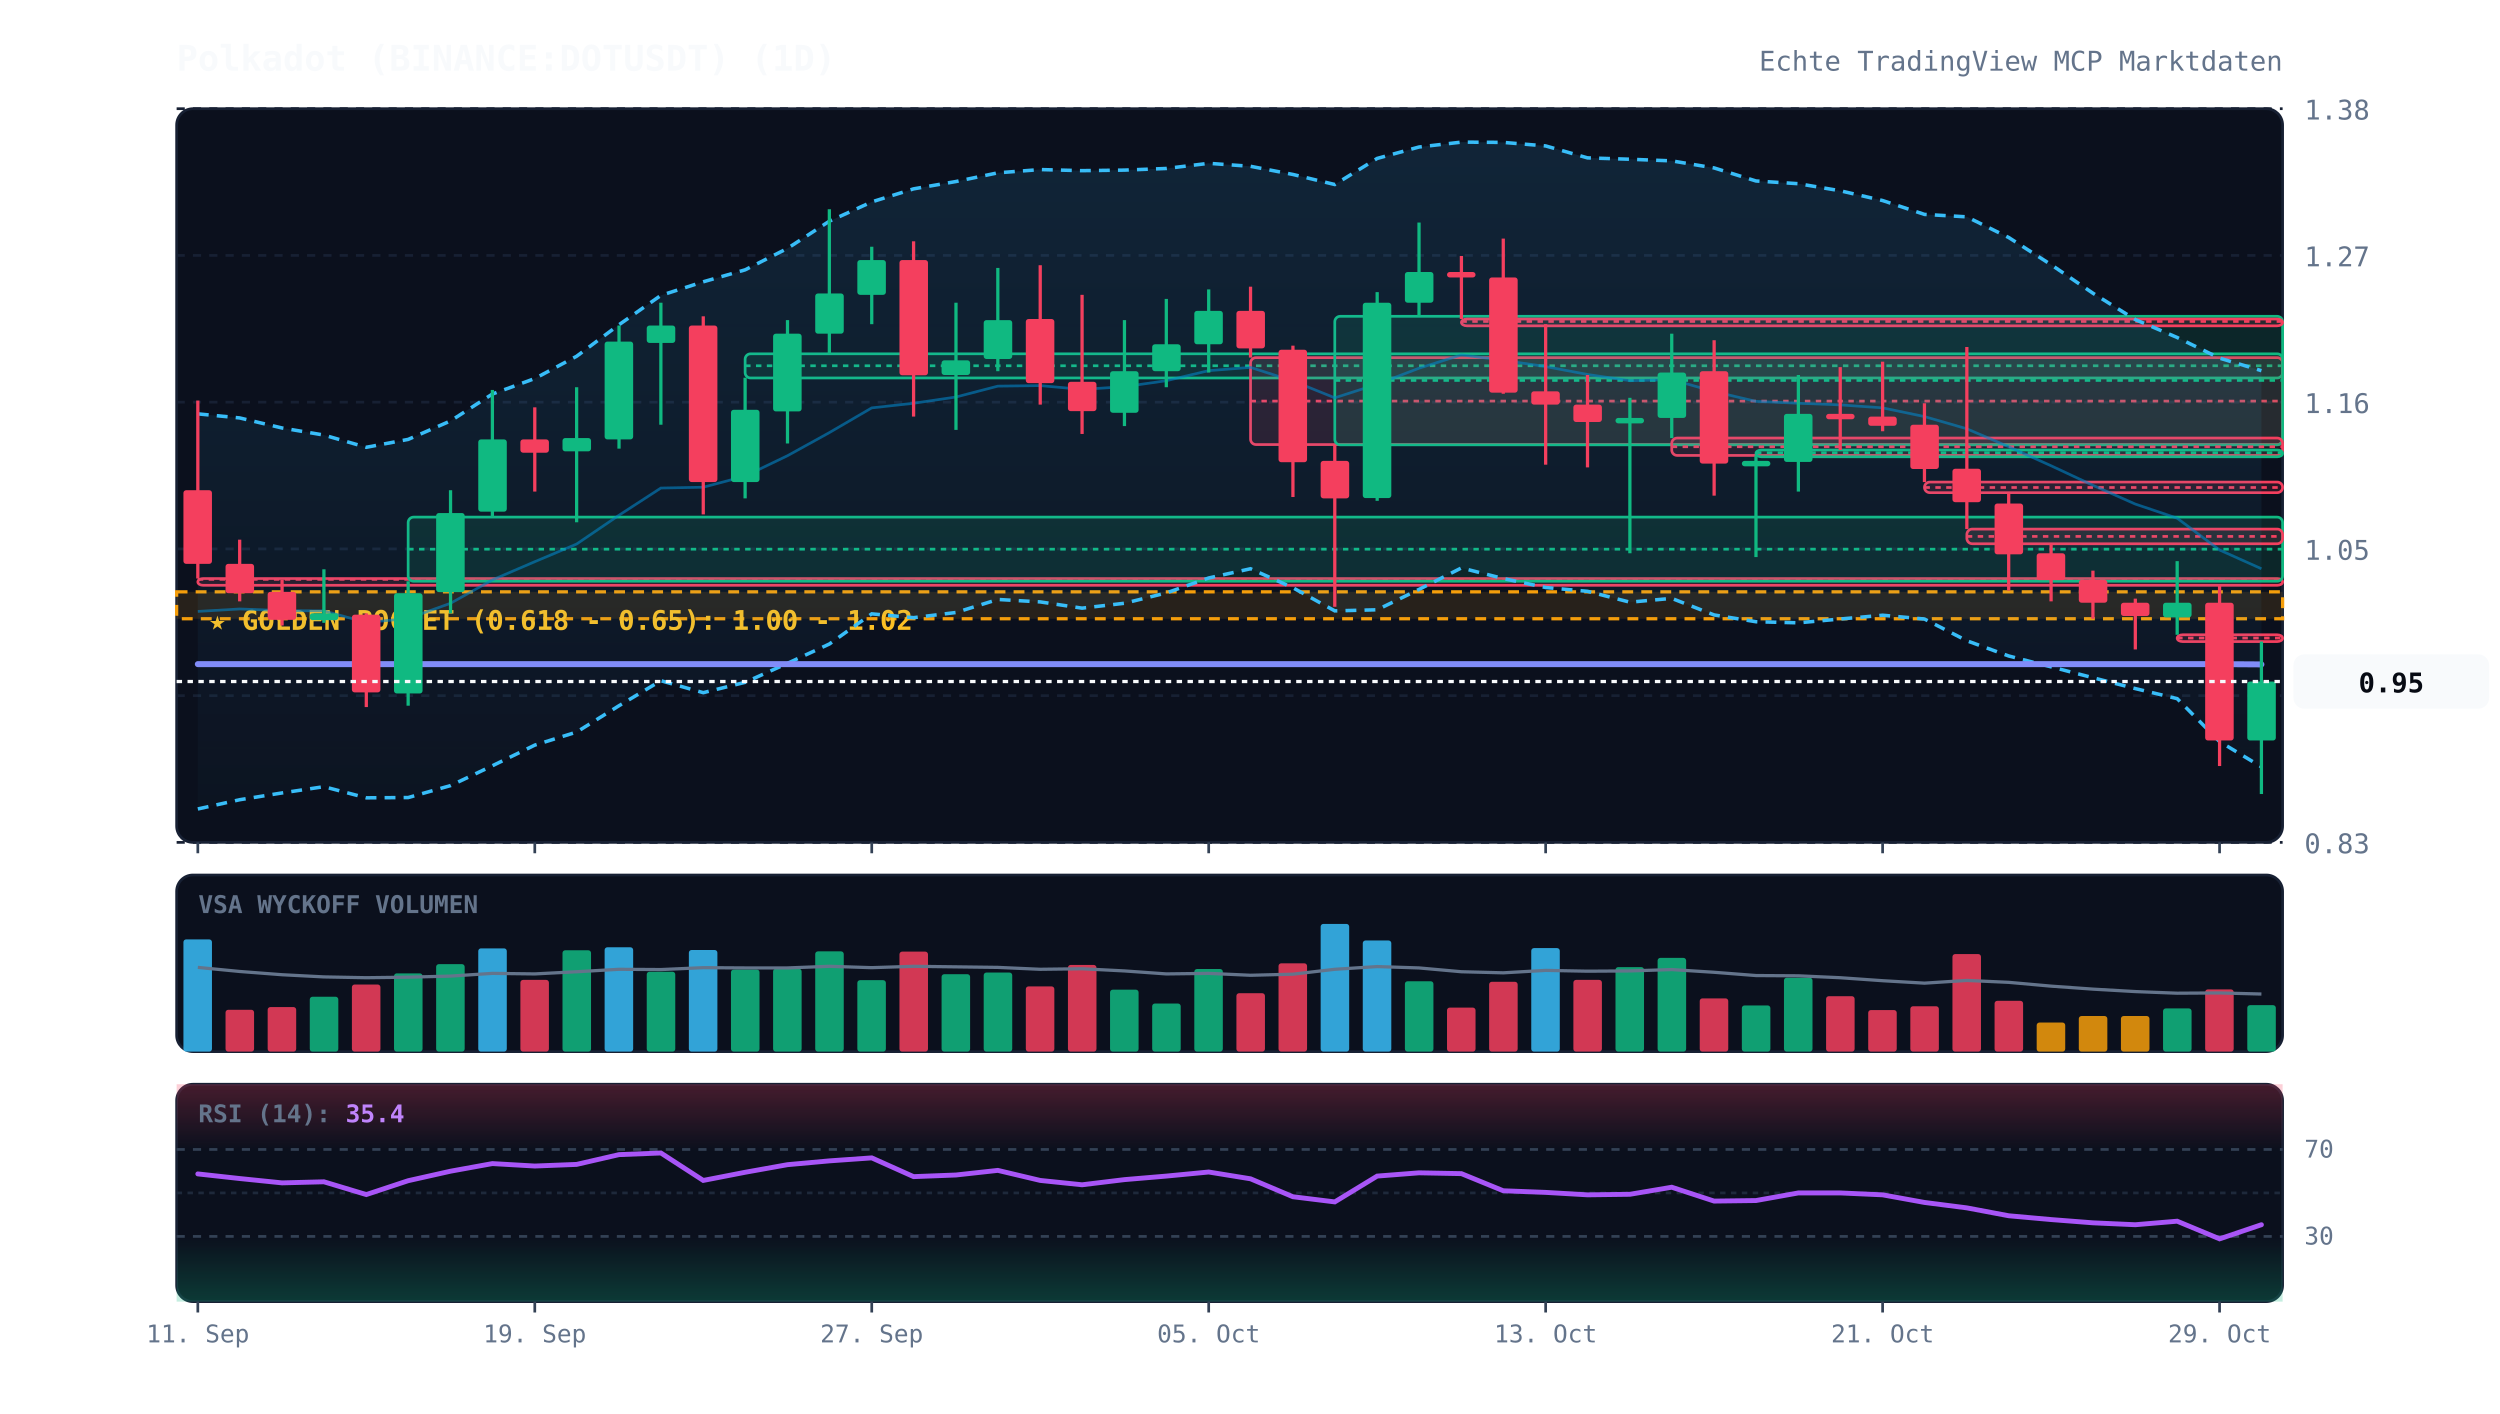
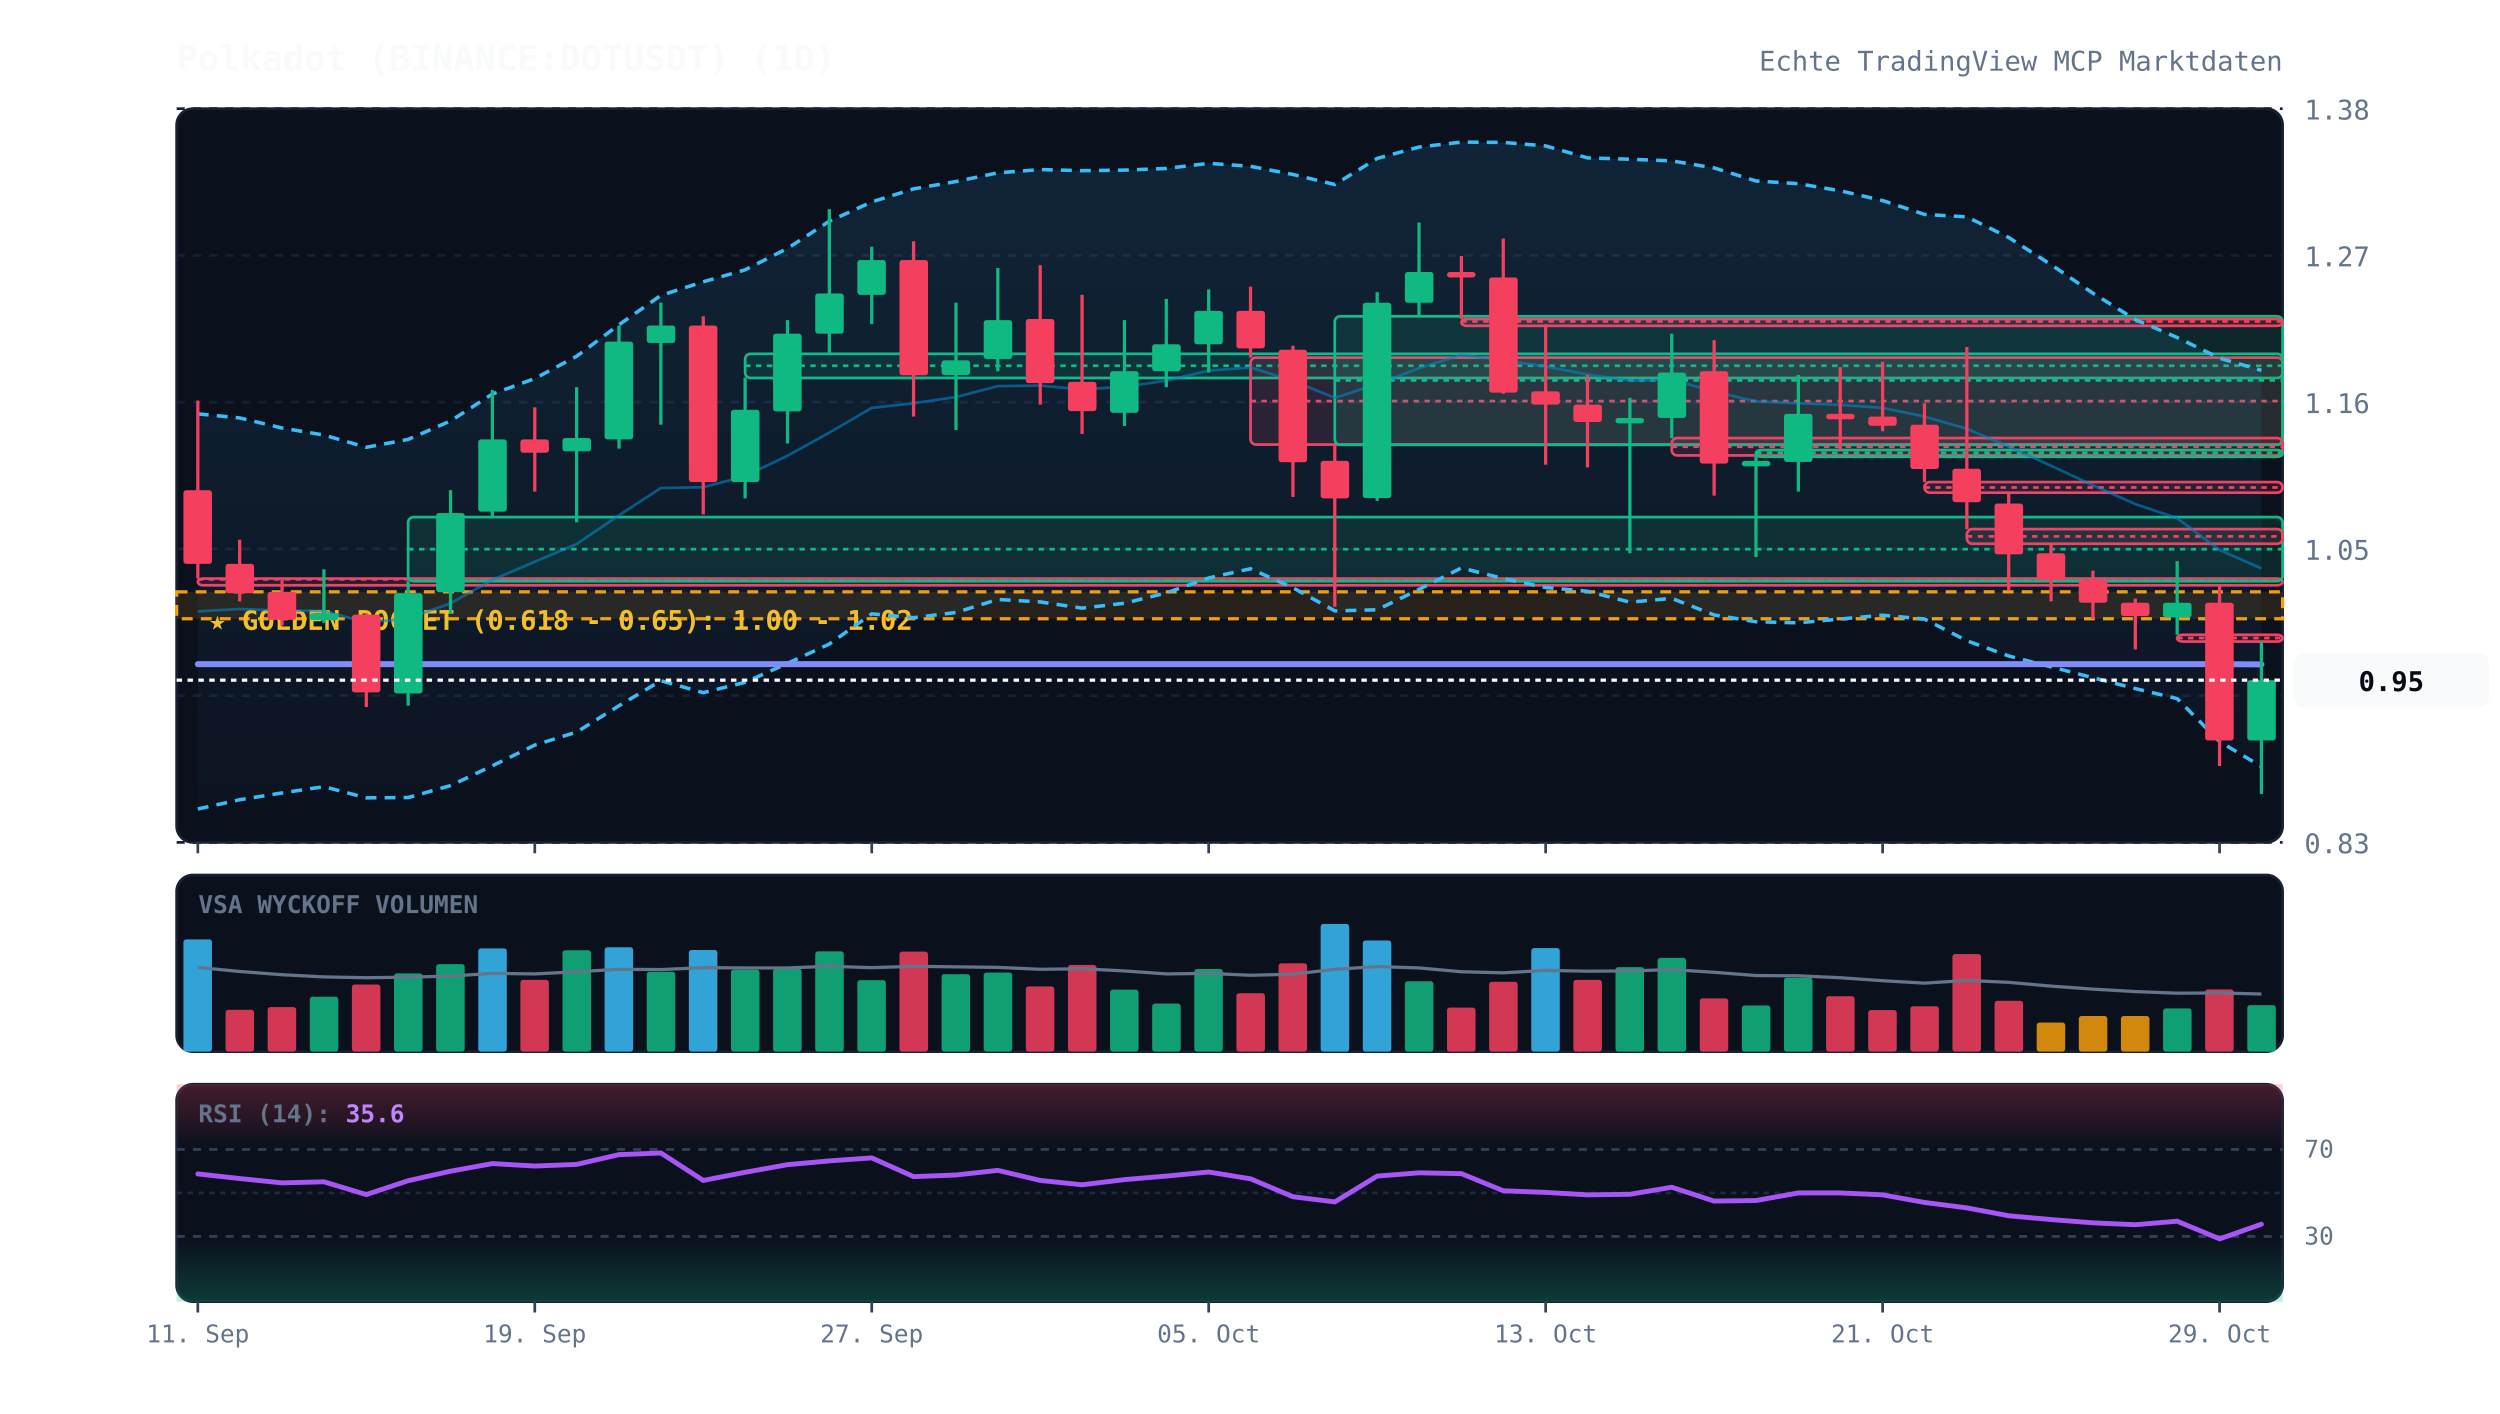
<svg xmlns="http://www.w3.org/2000/svg" viewBox="0 0 920 520" width="100%" height="100%" style="background:#070a13; font-family:'JetBrains Mono', monospace;">
  <defs>
    <linearGradient id="cloud-grad" x1="0%" y1="0%" x2="0%" y2="100%">
      <stop offset="0%" stop-color="#38bdf8" stop-opacity="0.12" />
      <stop offset="100%" stop-color="#38bdf8" stop-opacity="0.02" />
    </linearGradient>
    <linearGradient id="rsi-overbought" x1="0%" y1="0%" x2="0%" y2="100%">
      <stop offset="0%" stop-color="#f43f5e" stop-opacity="0.25" />
      <stop offset="100%" stop-color="#f43f5e" stop-opacity="0.0" />
    </linearGradient>
    <linearGradient id="rsi-oversold" x1="0%" y1="0%" x2="0%" y2="100%">
      <stop offset="0%" stop-color="#10b981" stop-opacity="0.0" />
      <stop offset="100%" stop-color="#10b981" stop-opacity="0.25" />
    </linearGradient>
  </defs>
  <rect x="65" y="40" width="775" height="270" fill="#0b101d" rx="6" stroke="#172033" stroke-width="1" />
  <rect x="65" y="322" width="775" height="65" fill="#0b101d" rx="6" stroke="#172033" stroke-width="1" />
  <rect x="65" y="399" width="775" height="80" fill="#0b101d" rx="6" stroke="#172033" stroke-width="1" />
  <line x1="65" y1="310.0" x2="840" y2="310.0" stroke="#172033" stroke-dasharray="3,3" stroke-width="1" />
  <text x="848" y="314.0" fill="#64748b" font-size="10" text-anchor="start">0.83</text>
  <line x1="65" y1="256.0" x2="840" y2="256.0" stroke="#172033" stroke-dasharray="3,3" stroke-width="1" />
  <text x="848" y="260.0" fill="#64748b" font-size="10" text-anchor="start">0.94</text>
  <line x1="65" y1="202.0" x2="840" y2="202.0" stroke="#172033" stroke-dasharray="3,3" stroke-width="1" />
  <text x="848" y="206.0" fill="#64748b" font-size="10" text-anchor="start">1.05</text>
  <line x1="65" y1="148.0" x2="840" y2="148.0" stroke="#172033" stroke-dasharray="3,3" stroke-width="1" />
  <text x="848" y="152.0" fill="#64748b" font-size="10" text-anchor="start">1.16</text>
  <line x1="65" y1="94.0" x2="840" y2="94.0" stroke="#172033" stroke-dasharray="3,3" stroke-width="1" />
  <text x="848" y="98.0" fill="#64748b" font-size="10" text-anchor="start">1.27</text>
  <line x1="65" y1="40.0" x2="840" y2="40.0" stroke="#172033" stroke-dasharray="3,3" stroke-width="1" />
  <text x="848" y="44.0" fill="#64748b" font-size="10" text-anchor="start">1.38</text>
  <rect x="65" y="217.8" width="775" height="9.9" fill="rgba(245, 158, 11, 0.12)" stroke="#f59e0b" stroke-dasharray="4,3" stroke-width="1.2" />
  <text x="77" y="231.8" fill="#fbbf24" font-size="10" font-weight="bold">★ GOLDEN POCKET (0.618 - 0.65): 1.00 - 1.02</text>
  <rect x="72.8" y="212.9" width="767.2" height="2.5" fill="rgba(244, 63, 94, 0.13)" stroke="#f43f5e" stroke-width="1" rx="2" />
  <line x1="72.8" y1="213.2" x2="840" y2="213.2" stroke="#f43f5e" stroke-dasharray="2,2" stroke-width="1" />
  <rect x="150.2" y="190.3" width="689.8" height="23.6" fill="rgba(16, 185, 129, 0.13)" stroke="#10b981" stroke-width="1" rx="2" />
  <line x1="150.2" y1="202.1" x2="840" y2="202.1" stroke="#10b981" stroke-dasharray="2,2" stroke-width="1" />
  <rect x="274.2" y="130.2" width="565.8" height="8.9" fill="rgba(16, 185, 129, 0.13)" stroke="#10b981" stroke-width="1" rx="2" />
  <line x1="274.2" y1="134.6" x2="840" y2="134.6" stroke="#10b981" stroke-dasharray="2,2" stroke-width="1" />
  <rect x="460.2" y="131.6" width="379.8" height="32.0" fill="rgba(244, 63, 94, 0.13)" stroke="#f43f5e" stroke-width="1" rx="2" />
  <line x1="460.2" y1="147.6" x2="840" y2="147.6" stroke="#f43f5e" stroke-dasharray="2,2" stroke-width="1" />
  <rect x="491.2" y="116.4" width="348.8" height="47.3" fill="rgba(16, 185, 129, 0.13)" stroke="#10b981" stroke-width="1" rx="2" />
  <line x1="491.2" y1="140.0" x2="840" y2="140.0" stroke="#10b981" stroke-dasharray="2,2" stroke-width="1" />
  <rect x="537.8" y="117.4" width="302.2" height="2.5" fill="rgba(244, 63, 94, 0.13)" stroke="#f43f5e" stroke-width="1" rx="2" />
  <line x1="537.8" y1="118.3" x2="840" y2="118.3" stroke="#f43f5e" stroke-dasharray="2,2" stroke-width="1" />
  <rect x="615.2" y="161.2" width="224.8" height="6.4" fill="rgba(244, 63, 94, 0.13)" stroke="#f43f5e" stroke-width="1" rx="2" />
  <line x1="615.2" y1="164.4" x2="840" y2="164.4" stroke="#f43f5e" stroke-dasharray="2,2" stroke-width="1" />
  <rect x="646.2" y="165.6" width="193.8" height="2.5" fill="rgba(16, 185, 129, 0.13)" stroke="#10b981" stroke-width="1" rx="2" />
  <line x1="646.2" y1="166.6" x2="840" y2="166.6" stroke="#10b981" stroke-dasharray="2,2" stroke-width="1" />
  <rect x="708.2" y="177.4" width="131.8" height="3.9" fill="rgba(244, 63, 94, 0.13)" stroke="#f43f5e" stroke-width="1" rx="2" />
  <line x1="708.2" y1="179.4" x2="840" y2="179.4" stroke="#f43f5e" stroke-dasharray="2,2" stroke-width="1" />
  <rect x="723.8" y="194.7" width="116.2" height="5.4" fill="rgba(244, 63, 94, 0.13)" stroke="#f43f5e" stroke-width="1" rx="2" />
  <line x1="723.8" y1="197.4" x2="840" y2="197.4" stroke="#f43f5e" stroke-dasharray="2,2" stroke-width="1" />
  <rect x="801.2" y="233.6" width="38.8" height="2.5" fill="rgba(244, 63, 94, 0.13)" stroke="#f43f5e" stroke-width="1" rx="2" />
  <line x1="801.2" y1="234.8" x2="840" y2="234.8" stroke="#f43f5e" stroke-dasharray="2,2" stroke-width="1" />
-   <polygon points="72.8,152.3 88.2,153.8 103.8,157.5 119.2,160.1 134.8,164.6 150.2,161.7 165.8,154.9 181.2,145.0 196.8,139.3 212.2,131.1 227.8,119.5 243.2,108.7 258.8,103.7 274.2,99.3 289.8,91.4 305.2,81.4 320.8,74.3 336.2,69.5 351.8,66.8 367.2,63.6 382.8,62.4 398.2,62.8 413.8,62.6 429.2,62.0 444.8,60.1 460.2,61.2 475.8,64.2 491.2,67.9 506.8,58.3 522.2,54.1 537.8,52.3 553.2,52.4 568.8,53.7 584.2,58.1 599.8,58.6 615.2,59.2 630.8,61.8 646.2,66.6 661.8,67.6 677.2,70.2 692.8,73.8 708.2,78.9 723.8,79.8 739.2,87.4 754.8,97.4 770.2,107.9 785.8,117.6 801.2,124.2 816.8,131.8 832.2,136.4 832.2,282.2 816.8,272.9 801.2,257.1 785.8,253.4 770.2,249.4 754.8,245.4 739.2,241.4 723.8,235.8 708.2,227.8 692.8,226.4 677.2,227.8 661.8,229.2 646.2,228.8 630.8,226.3 615.2,220.2 599.8,221.6 584.2,217.6 568.8,216.2 553.2,212.9 537.8,209.0 522.2,216.9 506.8,224.4 491.2,224.8 475.8,216.3 460.2,209.3 444.8,212.7 429.2,218.2 413.8,222.0 398.2,223.8 382.8,221.5 367.2,220.6 351.8,225.4 336.2,227.3 320.8,225.9 305.2,237.0 289.8,244.1 274.2,251.1 258.8,254.9 243.2,250.5 227.8,259.7 212.2,269.4 196.8,274.2 181.2,281.8 165.8,289.1 150.2,293.5 134.8,293.6 119.2,289.5 103.8,291.8 88.2,294.3 72.8,297.7" fill="url(#cloud-grad)" />
-   <polyline points="72.8,152.3 88.2,153.8 103.8,157.5 119.2,160.1 134.8,164.6 150.2,161.7 165.8,154.9 181.2,145.0 196.8,139.3 212.2,131.1 227.8,119.5 243.2,108.7 258.8,103.7 274.2,99.3 289.8,91.4 305.2,81.4 320.8,74.3 336.2,69.5 351.8,66.8 367.2,63.6 382.8,62.4 398.2,62.8 413.8,62.6 429.2,62.0 444.8,60.1 460.2,61.2 475.8,64.2 491.2,67.9 506.8,58.3 522.2,54.1 537.8,52.3 553.2,52.4 568.8,53.7 584.2,58.1 599.8,58.6 615.2,59.2 630.8,61.8 646.2,66.6 661.8,67.6 677.2,70.2 692.8,73.8 708.2,78.9 723.8,79.8 739.2,87.4 754.8,97.4 770.2,107.9 785.8,117.6 801.2,124.2 816.8,131.8 832.2,136.4" fill="none" stroke="#38bdf8" stroke-width="1.3" stroke-dasharray="4,3" />
-   <polyline points="72.8,297.7 88.2,294.3 103.8,291.8 119.2,289.5 134.8,293.6 150.2,293.5 165.8,289.1 181.2,281.8 196.8,274.2 212.2,269.4 227.8,259.7 243.2,250.5 258.8,254.9 274.2,251.1 289.8,244.1 305.2,237.0 320.8,225.9 336.2,227.3 351.8,225.4 367.2,220.6 382.8,221.5 398.2,223.8 413.8,222.0 429.2,218.2 444.8,212.7 460.2,209.3 475.8,216.3 491.2,224.8 506.8,224.4 522.2,216.9 537.8,209.0 553.2,212.9 568.8,216.2 584.2,217.6 599.8,221.6 615.2,220.2 630.8,226.3 646.2,228.8 661.8,229.2 677.2,227.8 692.8,226.4 708.2,227.8 723.8,235.8 739.2,241.4 754.8,245.4 770.2,249.4 785.8,253.4 801.2,257.1 816.8,272.9 832.2,282.2" fill="none" stroke="#38bdf8" stroke-width="1.3" stroke-dasharray="4,3" />
-   <polyline points="72.8,225.0 88.2,224.1 103.8,224.7 119.2,224.8 134.8,229.1 150.2,227.6 165.8,222.0 181.2,213.4 196.8,206.7 212.2,200.2 227.8,189.6 243.2,179.6 258.8,179.3 274.2,175.2 289.8,167.7 305.2,159.2 320.8,150.1 336.2,148.4 351.8,146.1 367.2,142.1 382.8,141.9 398.2,143.3 413.8,142.3 429.2,140.1 444.8,136.4 460.2,135.2 475.8,140.2 491.2,146.4 506.8,141.4 522.2,135.5 537.8,130.6 553.2,132.6 568.8,134.9 584.2,137.8 599.8,140.1 615.2,139.7 630.8,144.1 646.2,147.7 661.8,148.4 677.2,149.0 692.8,150.1 708.2,153.3 723.8,157.8 739.2,164.4 754.8,171.4 770.2,178.6 785.8,185.5 801.2,190.7 816.8,202.4 832.2,209.3" fill="none" stroke="#0284c7" stroke-width="1.0" stroke-opacity="0.6" />
+   <polygon points="72.8,152.3 88.2,153.8 103.8,157.5 119.2,160.1 134.8,164.6 150.2,161.7 165.8,154.9 181.2,145.0 196.8,139.3 212.2,131.1 227.8,119.5 243.2,108.7 258.8,103.7 274.2,99.3 289.8,91.4 305.2,81.4 320.8,74.3 336.2,69.5 351.8,66.8 367.2,63.6 382.8,62.4 398.2,62.8 413.8,62.6 429.2,62.0 444.8,60.1 460.2,61.2 475.8,64.2 491.2,67.9 506.8,58.3 522.2,54.1 537.8,52.3 553.2,52.4 568.8,53.7 584.2,58.1 599.8,58.6 615.2,59.2 630.8,61.8 646.2,66.6 661.8,67.6 677.2,70.2 692.8,73.8 708.2,78.9 723.8,79.8 739.2,87.4 754.8,97.4 770.2,107.9 785.8,117.6 801.2,124.2 816.8,131.8 832.2,136.3 832.2,282.1 816.8,272.9 801.2,257.1 785.8,253.4 770.2,249.4 754.8,245.4 739.2,241.4 723.8,235.8 708.2,227.8 692.8,226.4 677.2,227.8 661.8,229.2 646.2,228.8 630.8,226.3 615.2,220.2 599.8,221.6 584.2,217.6 568.8,216.2 553.2,212.9 537.8,209.0 522.2,216.9 506.8,224.4 491.2,224.8 475.8,216.3 460.2,209.3 444.8,212.7 429.2,218.2 413.8,222.0 398.2,223.8 382.8,221.5 367.2,220.6 351.8,225.4 336.2,227.3 320.8,225.9 305.2,237.0 289.8,244.1 274.2,251.1 258.8,254.9 243.2,250.5 227.8,259.7 212.2,269.4 196.8,274.2 181.2,281.8 165.8,289.1 150.2,293.5 134.8,293.6 119.2,289.5 103.8,291.8 88.2,294.3 72.8,297.7" fill="url(#cloud-grad)" />
+   <polyline points="72.8,152.3 88.2,153.8 103.8,157.5 119.2,160.1 134.8,164.6 150.2,161.7 165.8,154.9 181.2,145.0 196.8,139.3 212.2,131.1 227.8,119.5 243.2,108.7 258.8,103.7 274.2,99.3 289.8,91.4 305.2,81.4 320.8,74.3 336.2,69.5 351.8,66.8 367.2,63.6 382.8,62.4 398.2,62.8 413.8,62.6 429.2,62.0 444.8,60.1 460.2,61.2 475.8,64.2 491.2,67.9 506.8,58.3 522.2,54.1 537.8,52.3 553.2,52.4 568.8,53.7 584.2,58.1 599.8,58.6 615.2,59.2 630.8,61.8 646.2,66.6 661.8,67.6 677.2,70.2 692.8,73.8 708.2,78.9 723.8,79.8 739.2,87.4 754.8,97.4 770.2,107.9 785.8,117.6 801.2,124.2 816.8,131.8 832.2,136.3" fill="none" stroke="#38bdf8" stroke-width="1.3" stroke-dasharray="4,3" />
+   <polyline points="72.8,297.7 88.2,294.3 103.8,291.8 119.2,289.5 134.8,293.6 150.2,293.5 165.8,289.1 181.2,281.8 196.8,274.2 212.2,269.4 227.8,259.7 243.2,250.5 258.8,254.9 274.2,251.1 289.8,244.1 305.2,237.0 320.8,225.9 336.2,227.3 351.8,225.4 367.2,220.6 382.8,221.5 398.2,223.8 413.8,222.0 429.2,218.2 444.8,212.7 460.2,209.3 475.8,216.3 491.2,224.8 506.8,224.4 522.2,216.9 537.8,209.0 553.2,212.9 568.8,216.2 584.2,217.6 599.8,221.6 615.2,220.2 630.8,226.3 646.2,228.8 661.8,229.2 677.2,227.8 692.8,226.4 708.2,227.8 723.8,235.8 739.2,241.4 754.8,245.4 770.2,249.4 785.8,253.4 801.2,257.1 816.8,272.9 832.2,282.1" fill="none" stroke="#38bdf8" stroke-width="1.3" stroke-dasharray="4,3" />
+   <polyline points="72.8,225.0 88.2,224.1 103.8,224.7 119.2,224.8 134.8,229.1 150.2,227.6 165.8,222.0 181.2,213.4 196.8,206.7 212.2,200.2 227.8,189.6 243.2,179.6 258.8,179.3 274.2,175.2 289.8,167.7 305.2,159.2 320.8,150.1 336.2,148.4 351.8,146.1 367.2,142.1 382.8,141.9 398.2,143.3 413.8,142.3 429.2,140.1 444.8,136.4 460.2,135.2 475.8,140.2 491.2,146.4 506.8,141.4 522.2,135.5 537.8,130.6 553.2,132.6 568.8,134.9 584.2,137.8 599.8,140.1 615.2,139.7 630.8,144.1 646.2,147.7 661.8,148.4 677.2,149.0 692.8,150.1 708.2,153.3 723.8,157.8 739.2,164.4 754.8,171.4 770.2,178.6 785.8,185.5 801.2,190.7 816.8,202.4 832.2,209.2" fill="none" stroke="#0284c7" stroke-width="1.0" stroke-opacity="0.6" />
  <polyline points="72.8,244.4 88.2,244.4 103.8,244.4 119.2,244.4 134.8,244.4 150.2,244.4 165.8,244.4 181.2,244.4 196.8,244.4 212.2,244.4 227.8,244.4 243.2,244.4 258.8,244.4 274.2,244.4 289.8,244.4 305.2,244.4 320.8,244.4 336.2,244.4 351.8,244.4 367.2,244.4 382.8,244.4 398.2,244.4 413.8,244.4 429.2,244.4 444.8,244.4 460.2,244.4 475.8,244.4 491.2,244.4 506.8,244.4 522.2,244.4 537.8,244.4 553.2,244.4 568.8,244.4 584.2,244.4 599.8,244.4 615.2,244.4 630.8,244.4 646.2,244.4 661.8,244.4 677.2,244.4 692.8,244.4 708.2,244.4 723.8,244.4 739.2,244.4 754.8,244.4 770.2,244.4 785.8,244.4 801.2,244.4 816.8,244.4 832.2,244.5" fill="none" stroke="#818cf8" stroke-width="2.2" stroke-linecap="round" />
  <line x1="72.8" y1="147.4" x2="72.8" y2="212.9" stroke="#f43f5e" stroke-width="1.2" />
  <rect x="67.5" y="180.4" width="10.5" height="27.1" fill="#f43f5e" rx="1" />
  <line x1="88.2" y1="198.6" x2="88.2" y2="221.3" stroke="#f43f5e" stroke-width="1.2" />
  <rect x="83.0" y="207.5" width="10.5" height="10.8" fill="#f43f5e" rx="1" />
  <line x1="103.8" y1="213.4" x2="103.8" y2="230.2" stroke="#f43f5e" stroke-width="1.2" />
  <rect x="98.5" y="217.8" width="10.5" height="10.3" fill="#f43f5e" rx="1" />
  <line x1="119.2" y1="209.5" x2="119.2" y2="229.2" stroke="#10b981" stroke-width="1.2" />
  <rect x="114.0" y="225.7" width="10.5" height="2.5" fill="#10b981" rx="1" />
  <line x1="134.8" y1="225.7" x2="134.8" y2="260.2" stroke="#f43f5e" stroke-width="1.2" />
  <rect x="129.5" y="226.2" width="10.5" height="28.6" fill="#f43f5e" rx="1" />
  <line x1="150.2" y1="213.9" x2="150.2" y2="259.7" stroke="#10b981" stroke-width="1.2" />
  <rect x="145.0" y="218.3" width="10.5" height="36.9" fill="#10b981" rx="1" />
  <line x1="165.8" y1="180.4" x2="165.8" y2="225.7" stroke="#10b981" stroke-width="1.2" />
  <rect x="160.5" y="188.8" width="10.5" height="29.1" fill="#10b981" rx="1" />
  <line x1="181.2" y1="143.5" x2="181.2" y2="190.3" stroke="#10b981" stroke-width="1.2" />
  <rect x="176.0" y="161.7" width="10.5" height="26.6" fill="#10b981" rx="1" />
  <line x1="196.8" y1="149.9" x2="196.8" y2="180.9" stroke="#f43f5e" stroke-width="1.2" />
  <rect x="191.5" y="161.7" width="10.5" height="4.9" fill="#f43f5e" rx="1" />
  <line x1="212.2" y1="142.5" x2="212.2" y2="192.2" stroke="#10b981" stroke-width="1.2" />
  <rect x="207.0" y="161.2" width="10.5" height="4.9" fill="#10b981" rx="1" />
  <line x1="227.8" y1="119.8" x2="227.8" y2="165.1" stroke="#10b981" stroke-width="1.2" />
  <rect x="222.5" y="125.7" width="10.5" height="36.0" fill="#10b981" rx="1" />
  <line x1="243.2" y1="111.4" x2="243.2" y2="156.3" stroke="#10b981" stroke-width="1.2" />
  <rect x="238.0" y="119.8" width="10.5" height="6.4" fill="#10b981" rx="1" />
  <line x1="258.8" y1="116.4" x2="258.8" y2="189.3" stroke="#f43f5e" stroke-width="1.2" />
  <rect x="253.5" y="119.8" width="10.5" height="57.6" fill="#f43f5e" rx="1" />
  <line x1="274.2" y1="139.0" x2="274.2" y2="183.4" stroke="#10b981" stroke-width="1.2" />
  <rect x="269.0" y="150.8" width="10.5" height="26.6" fill="#10b981" rx="1" />
  <line x1="289.8" y1="117.8" x2="289.8" y2="163.2" stroke="#10b981" stroke-width="1.2" />
  <rect x="284.5" y="122.8" width="10.5" height="28.6" fill="#10b981" rx="1" />
  <line x1="305.2" y1="77.0" x2="305.2" y2="130.2" stroke="#10b981" stroke-width="1.2" />
  <rect x="300.0" y="108.0" width="10.5" height="14.8" fill="#10b981" rx="1" />
  <line x1="320.8" y1="90.8" x2="320.8" y2="119.3" stroke="#10b981" stroke-width="1.2" />
  <rect x="315.5" y="95.7" width="10.5" height="12.8" fill="#10b981" rx="1" />
  <line x1="336.2" y1="88.8" x2="336.2" y2="153.3" stroke="#f43f5e" stroke-width="1.2" />
  <rect x="331.0" y="95.7" width="10.5" height="42.4" fill="#f43f5e" rx="1" />
  <line x1="351.8" y1="111.4" x2="351.8" y2="158.2" stroke="#10b981" stroke-width="1.2" />
  <rect x="346.5" y="132.6" width="10.5" height="5.4" fill="#10b981" rx="1" />
  <line x1="367.2" y1="98.6" x2="367.2" y2="136.6" stroke="#10b981" stroke-width="1.2" />
  <rect x="362.0" y="117.8" width="10.5" height="14.3" fill="#10b981" rx="1" />
  <line x1="382.8" y1="97.6" x2="382.8" y2="148.9" stroke="#f43f5e" stroke-width="1.2" />
  <rect x="377.5" y="117.4" width="10.5" height="23.6" fill="#f43f5e" rx="1" />
  <line x1="398.2" y1="108.5" x2="398.2" y2="159.7" stroke="#f43f5e" stroke-width="1.2" />
  <rect x="393.0" y="140.5" width="10.5" height="10.8" fill="#f43f5e" rx="1" />
  <line x1="413.8" y1="117.8" x2="413.8" y2="156.8" stroke="#10b981" stroke-width="1.2" />
  <rect x="408.5" y="136.6" width="10.5" height="15.3" fill="#10b981" rx="1" />
  <line x1="429.2" y1="110.0" x2="429.2" y2="142.5" stroke="#10b981" stroke-width="1.2" />
  <rect x="424.0" y="126.7" width="10.5" height="9.9" fill="#10b981" rx="1" />
  <line x1="444.8" y1="106.5" x2="444.8" y2="137.1" stroke="#10b981" stroke-width="1.2" />
  <rect x="439.5" y="114.4" width="10.5" height="12.3" fill="#10b981" rx="1" />
  <line x1="460.2" y1="105.5" x2="460.2" y2="131.6" stroke="#f43f5e" stroke-width="1.2" />
  <rect x="455.0" y="114.4" width="10.5" height="13.8" fill="#f43f5e" rx="1" />
  <line x1="475.8" y1="127.2" x2="475.8" y2="182.9" stroke="#f43f5e" stroke-width="1.2" />
  <rect x="470.5" y="128.7" width="10.5" height="41.4" fill="#f43f5e" rx="1" />
  <line x1="491.2" y1="163.7" x2="491.2" y2="223.3" stroke="#f43f5e" stroke-width="1.2" />
  <rect x="486.0" y="169.6" width="10.5" height="13.8" fill="#f43f5e" rx="1" />
  <line x1="506.8" y1="107.5" x2="506.8" y2="184.3" stroke="#10b981" stroke-width="1.2" />
  <rect x="501.5" y="111.4" width="10.5" height="71.9" fill="#10b981" rx="1" />
  <line x1="522.2" y1="81.9" x2="522.2" y2="116.4" stroke="#10b981" stroke-width="1.2" />
  <rect x="517.0" y="100.1" width="10.5" height="11.3" fill="#10b981" rx="1" />
  <line x1="537.8" y1="94.2" x2="537.8" y2="117.4" stroke="#f43f5e" stroke-width="1.2" />
  <rect x="532.5" y="100.1" width="10.5" height="2.0" fill="#f43f5e" rx="1" />
  <line x1="553.2" y1="87.8" x2="553.2" y2="144.9" stroke="#f43f5e" stroke-width="1.2" />
  <rect x="548.0" y="102.1" width="10.5" height="42.4" fill="#f43f5e" rx="1" />
  <line x1="568.8" y1="119.3" x2="568.8" y2="171.0" stroke="#f43f5e" stroke-width="1.2" />
  <rect x="563.5" y="144.0" width="10.5" height="4.9" fill="#f43f5e" rx="1" />
  <line x1="584.2" y1="138.0" x2="584.2" y2="172.0" stroke="#f43f5e" stroke-width="1.2" />
  <rect x="579.0" y="148.9" width="10.5" height="6.4" fill="#f43f5e" rx="1" />
  <line x1="599.8" y1="146.4" x2="599.8" y2="203.6" stroke="#10b981" stroke-width="1.2" />
  <rect x="594.5" y="153.8" width="10.5" height="2.0" fill="#10b981" rx="1" />
  <line x1="615.2" y1="122.8" x2="615.2" y2="161.2" stroke="#10b981" stroke-width="1.2" />
  <rect x="610.0" y="137.1" width="10.5" height="16.7" fill="#10b981" rx="1" />
  <line x1="630.8" y1="125.2" x2="630.8" y2="182.4" stroke="#f43f5e" stroke-width="1.2" />
  <rect x="625.5" y="136.6" width="10.5" height="34.0" fill="#f43f5e" rx="1" />
  <line x1="646.2" y1="167.6" x2="646.2" y2="205.0" stroke="#10b981" stroke-width="1.2" />
  <rect x="641.0" y="169.6" width="10.5" height="2.0" fill="#10b981" rx="1" />
  <line x1="661.8" y1="138.0" x2="661.8" y2="180.9" stroke="#10b981" stroke-width="1.2" />
  <rect x="656.5" y="152.3" width="10.5" height="17.7" fill="#10b981" rx="1" />
  <line x1="677.2" y1="135.1" x2="677.2" y2="165.6" stroke="#f43f5e" stroke-width="1.2" />
  <rect x="672.0" y="152.3" width="10.5" height="2.0" fill="#f43f5e" rx="1" />
  <line x1="692.8" y1="133.1" x2="692.8" y2="158.7" stroke="#f43f5e" stroke-width="1.2" />
  <rect x="687.5" y="153.3" width="10.5" height="3.4" fill="#f43f5e" rx="1" />
  <line x1="708.2" y1="148.4" x2="708.2" y2="177.4" stroke="#f43f5e" stroke-width="1.2" />
  <rect x="703.0" y="156.3" width="10.5" height="16.3" fill="#f43f5e" rx="1" />
  <line x1="723.8" y1="127.7" x2="723.8" y2="194.7" stroke="#f43f5e" stroke-width="1.2" />
  <rect x="718.5" y="172.5" width="10.5" height="12.3" fill="#f43f5e" rx="1" />
  <line x1="739.2" y1="181.4" x2="739.2" y2="217.3" stroke="#f43f5e" stroke-width="1.2" />
  <rect x="734.0" y="185.3" width="10.5" height="18.7" fill="#f43f5e" rx="1" />
  <line x1="754.8" y1="200.1" x2="754.8" y2="221.3" stroke="#f43f5e" stroke-width="1.2" />
  <rect x="749.5" y="203.6" width="10.5" height="9.9" fill="#f43f5e" rx="1" />
  <line x1="770.2" y1="210.0" x2="770.2" y2="227.7" stroke="#f43f5e" stroke-width="1.2" />
  <rect x="765.0" y="213.4" width="10.5" height="8.4" fill="#f43f5e" rx="1" />
  <line x1="785.8" y1="220.3" x2="785.8" y2="239.0" stroke="#f43f5e" stroke-width="1.2" />
  <rect x="780.5" y="221.8" width="10.5" height="4.9" fill="#f43f5e" rx="1" />
  <line x1="801.2" y1="206.5" x2="801.2" y2="233.6" stroke="#10b981" stroke-width="1.2" />
  <rect x="796.0" y="221.8" width="10.5" height="5.4" fill="#10b981" rx="1" />
  <line x1="816.8" y1="215.4" x2="816.8" y2="281.9" stroke="#f43f5e" stroke-width="1.2" />
  <rect x="811.5" y="221.8" width="10.5" height="50.7" fill="#f43f5e" rx="1" />
  <line x1="832.2" y1="236.1" x2="832.2" y2="292.2" stroke="#10b981" stroke-width="1.2" />
-   <rect x="827.0" y="250.8" width="10.5" height="21.7" fill="#10b981" rx="1" />
-   <line x1="65" y1="250.8" x2="840" y2="250.8" stroke="#f8fafc" stroke-width="1.2" stroke-dasharray="2,2" />
-   <rect x="844" y="240.8" width="72" height="20" fill="#f8fafc" rx="4" />
-   <text x="880" y="254.8" fill="#070a13" font-size="10" font-weight="bold" text-anchor="middle">0.95</text>
+   <rect x="827.0" y="250.3" width="10.5" height="22.2" fill="#10b981" rx="1" />
+   <line x1="65" y1="250.3" x2="840" y2="250.3" stroke="#f8fafc" stroke-width="1.2" stroke-dasharray="2,2" />
+   <rect x="844" y="240.3" width="72" height="20" fill="#f8fafc" rx="4" />
+   <text x="880" y="254.3" fill="#070a13" font-size="10" font-weight="bold" text-anchor="middle">0.95</text>
  <text x="73" y="336" fill="#64748b" font-size="9" font-weight="bold">VSA WYCKOFF VOLUMEN</text>
  <rect x="67.5" y="345.7" width="10.5" height="41.3" fill="#38bdf8" opacity="0.85" rx="1" />
  <rect x="83.0" y="371.6" width="10.5" height="15.4" fill="#f43f5e" opacity="0.85" rx="1" />
  <rect x="98.5" y="370.6" width="10.5" height="16.4" fill="#f43f5e" opacity="0.85" rx="1" />
  <rect x="114.0" y="366.8" width="10.5" height="20.2" fill="#10b981" opacity="0.85" rx="1" />
  <rect x="129.5" y="362.3" width="10.5" height="24.7" fill="#f43f5e" opacity="0.85" rx="1" />
  <rect x="145.0" y="358.2" width="10.5" height="28.8" fill="#10b981" opacity="0.85" rx="1" />
  <rect x="160.5" y="354.8" width="10.5" height="32.2" fill="#10b981" opacity="0.85" rx="1" />
  <rect x="176.0" y="349.0" width="10.5" height="38.0" fill="#38bdf8" opacity="0.85" rx="1" />
  <rect x="191.5" y="360.6" width="10.5" height="26.4" fill="#f43f5e" opacity="0.85" rx="1" />
  <rect x="207.0" y="349.7" width="10.5" height="37.3" fill="#10b981" opacity="0.85" rx="1" />
  <rect x="222.5" y="348.6" width="10.5" height="38.4" fill="#38bdf8" opacity="0.85" rx="1" />
  <rect x="238.0" y="357.6" width="10.5" height="29.4" fill="#10b981" opacity="0.85" rx="1" />
  <rect x="253.5" y="349.6" width="10.5" height="37.4" fill="#38bdf8" opacity="0.85" rx="1" />
  <rect x="269.0" y="356.8" width="10.5" height="30.2" fill="#10b981" opacity="0.85" rx="1" />
  <rect x="284.5" y="356.5" width="10.5" height="30.5" fill="#10b981" opacity="0.85" rx="1" />
  <rect x="300.0" y="350.1" width="10.5" height="36.9" fill="#10b981" opacity="0.85" rx="1" />
  <rect x="315.5" y="360.7" width="10.5" height="26.3" fill="#10b981" opacity="0.85" rx="1" />
  <rect x="331.0" y="350.2" width="10.5" height="36.8" fill="#f43f5e" opacity="0.85" rx="1" />
  <rect x="346.5" y="358.5" width="10.5" height="28.5" fill="#10b981" opacity="0.85" rx="1" />
  <rect x="362.0" y="357.9" width="10.5" height="29.1" fill="#10b981" opacity="0.85" rx="1" />
  <rect x="377.5" y="363.0" width="10.5" height="24.0" fill="#f43f5e" opacity="0.85" rx="1" />
  <rect x="393.0" y="355.1" width="10.5" height="31.9" fill="#f43f5e" opacity="0.85" rx="1" />
  <rect x="408.5" y="364.2" width="10.5" height="22.8" fill="#10b981" opacity="0.85" rx="1" />
  <rect x="424.0" y="369.3" width="10.5" height="17.7" fill="#10b981" opacity="0.85" rx="1" />
  <rect x="439.5" y="356.6" width="10.5" height="30.4" fill="#10b981" opacity="0.85" rx="1" />
  <rect x="455.0" y="365.5" width="10.5" height="21.5" fill="#f43f5e" opacity="0.85" rx="1" />
  <rect x="470.5" y="354.5" width="10.5" height="32.5" fill="#f43f5e" opacity="0.85" rx="1" />
  <rect x="486.0" y="340.0" width="10.5" height="47.0" fill="#38bdf8" opacity="0.85" rx="1" />
  <rect x="501.5" y="346.1" width="10.5" height="40.9" fill="#38bdf8" opacity="0.85" rx="1" />
  <rect x="517.0" y="361.1" width="10.5" height="25.9" fill="#10b981" opacity="0.85" rx="1" />
  <rect x="532.5" y="370.8" width="10.5" height="16.2" fill="#f43f5e" opacity="0.85" rx="1" />
  <rect x="548.0" y="361.3" width="10.5" height="25.7" fill="#f43f5e" opacity="0.85" rx="1" />
  <rect x="563.5" y="348.9" width="10.5" height="38.1" fill="#38bdf8" opacity="0.85" rx="1" />
  <rect x="579.0" y="360.6" width="10.5" height="26.4" fill="#f43f5e" opacity="0.85" rx="1" />
  <rect x="594.5" y="355.9" width="10.5" height="31.1" fill="#10b981" opacity="0.85" rx="1" />
  <rect x="610.0" y="352.5" width="10.5" height="34.5" fill="#10b981" opacity="0.85" rx="1" />
  <rect x="625.5" y="367.4" width="10.5" height="19.6" fill="#f43f5e" opacity="0.85" rx="1" />
  <rect x="641.0" y="370.0" width="10.5" height="17.0" fill="#10b981" opacity="0.85" rx="1" />
  <rect x="656.5" y="359.8" width="10.5" height="27.2" fill="#10b981" opacity="0.85" rx="1" />
  <rect x="672.0" y="366.6" width="10.5" height="20.4" fill="#f43f5e" opacity="0.85" rx="1" />
  <rect x="687.5" y="371.7" width="10.5" height="15.3" fill="#f43f5e" opacity="0.85" rx="1" />
  <rect x="703.0" y="370.3" width="10.5" height="16.7" fill="#f43f5e" opacity="0.85" rx="1" />
  <rect x="718.5" y="351.1" width="10.5" height="35.9" fill="#f43f5e" opacity="0.85" rx="1" />
  <rect x="734.0" y="368.3" width="10.5" height="18.7" fill="#f43f5e" opacity="0.85" rx="1" />
  <rect x="749.5" y="376.3" width="10.5" height="10.7" fill="#f59e0b" opacity="0.85" rx="1" />
  <rect x="765.0" y="373.9" width="10.5" height="13.1" fill="#f59e0b" opacity="0.85" rx="1" />
  <rect x="780.5" y="373.9" width="10.5" height="13.1" fill="#f59e0b" opacity="0.85" rx="1" />
  <rect x="796.0" y="371.1" width="10.5" height="15.9" fill="#10b981" opacity="0.85" rx="1" />
  <rect x="811.5" y="364.1" width="10.5" height="22.9" fill="#f43f5e" opacity="0.85" rx="1" />
  <rect x="827.0" y="369.9" width="10.5" height="17.1" fill="#10b981" opacity="0.85" rx="1" />
  <polyline points="72.8,356.0 88.2,357.5 103.8,358.7 119.2,359.5 134.8,359.8 150.2,359.6 165.8,359.2 181.2,358.2 196.8,358.4 212.2,357.6 227.8,356.7 243.2,356.8 258.8,356.1 274.2,356.2 289.8,356.2 305.2,355.6 320.8,356.1 336.2,355.6 351.8,355.8 367.2,356.0 382.8,356.7 398.2,356.5 413.8,357.3 429.2,358.4 444.8,358.2 460.2,358.9 475.8,358.5 491.2,356.7 506.8,355.7 522.2,356.2 537.8,357.6 553.2,358.0 568.8,357.1 584.2,357.4 599.8,357.3 615.2,356.8 630.8,357.8 646.2,359.0 661.8,359.1 677.2,359.8 692.8,360.9 708.2,361.8 723.8,360.8 739.2,361.5 754.8,362.9 770.2,364.0 785.8,364.9 801.2,365.5 816.8,365.4 832.2,365.8" fill="none" stroke="#64748b" stroke-width="1.2" />
  <rect x="65" y="399" width="775" height="24.0" fill="url(#rsi-overbought)" />
  <rect x="65" y="455.0" width="775" height="24.0" fill="url(#rsi-oversold)" />
  <line x1="65" y1="423.0" x2="840" y2="423.0" stroke="#334155" stroke-dasharray="3,3" stroke-width="1" />
  <text x="848" y="426.0" fill="#64748b" font-size="9">70</text>
  <line x1="65" y1="439.0" x2="840" y2="439.0" stroke="#1e293b" stroke-dasharray="2,2" stroke-width="1" />
  <line x1="65" y1="455.0" x2="840" y2="455.0" stroke="#334155" stroke-dasharray="3,3" stroke-width="1" />
  <text x="848" y="458.0" fill="#64748b" font-size="9">30</text>
-   <polyline points="72.8,432.0 88.2,433.7 103.8,435.3 119.2,434.9 134.8,439.6 150.2,434.5 165.8,431.0 181.2,428.2 196.8,429.1 212.2,428.5 227.8,424.9 243.2,424.3 258.8,434.4 274.2,431.4 289.8,428.6 305.2,427.2 320.8,426.1 336.2,433.0 351.8,432.4 367.2,430.7 382.8,434.4 398.2,436.0 413.8,434.1 429.2,432.8 444.8,431.3 460.2,433.8 475.8,440.4 491.2,442.3 506.8,432.8 522.2,431.6 537.8,431.9 553.2,438.2 568.8,438.8 584.2,439.7 599.8,439.5 615.2,436.9 630.8,442.0 646.2,441.8 661.8,439.0 677.2,439.0 692.8,439.7 708.2,442.5 723.8,444.5 739.2,447.4 754.8,448.8 770.2,450.0 785.8,450.7 801.2,449.4 816.8,455.9 832.2,450.7" fill="none" stroke="#a855f7" stroke-width="1.8" stroke-linecap="round" />
-   <text x="73" y="413" fill="#64748b" font-size="9" font-weight="bold">RSI (14): <tspan fill="#c084fc">35.4</tspan>
+   <polyline points="72.8,432.0 88.2,433.7 103.8,435.3 119.2,434.9 134.8,439.6 150.2,434.5 165.8,431.0 181.2,428.2 196.8,429.1 212.2,428.5 227.8,424.9 243.2,424.3 258.8,434.4 274.2,431.4 289.8,428.6 305.2,427.2 320.8,426.1 336.2,433.0 351.8,432.4 367.2,430.7 382.8,434.4 398.2,436.0 413.8,434.1 429.2,432.8 444.8,431.3 460.2,433.8 475.8,440.4 491.2,442.3 506.8,432.8 522.2,431.6 537.8,431.9 553.2,438.2 568.8,438.8 584.2,439.7 599.8,439.5 615.2,436.9 630.8,442.0 646.2,441.8 661.8,439.0 677.2,439.0 692.8,439.7 708.2,442.5 723.8,444.5 739.2,447.4 754.8,448.8 770.2,450.0 785.8,450.7 801.2,449.4 816.8,455.9 832.2,450.5" fill="none" stroke="#a855f7" stroke-width="1.8" stroke-linecap="round" />
+   <text x="73" y="413" fill="#64748b" font-size="9" font-weight="bold">RSI (14): <tspan fill="#c084fc">35.6</tspan>
  </text>
  <line x1="72.8" y1="310" x2="72.8" y2="314" stroke="#334155" stroke-width="1" />
  <line x1="72.8" y1="479" x2="72.8" y2="483" stroke="#334155" stroke-width="1" />
  <text x="72.8" y="494" fill="#64748b" font-size="9" text-anchor="middle">11. Sep</text>
  <line x1="196.8" y1="310" x2="196.8" y2="314" stroke="#334155" stroke-width="1" />
  <line x1="196.8" y1="479" x2="196.8" y2="483" stroke="#334155" stroke-width="1" />
  <text x="196.8" y="494" fill="#64748b" font-size="9" text-anchor="middle">19. Sep</text>
  <line x1="320.8" y1="310" x2="320.8" y2="314" stroke="#334155" stroke-width="1" />
  <line x1="320.8" y1="479" x2="320.8" y2="483" stroke="#334155" stroke-width="1" />
  <text x="320.8" y="494" fill="#64748b" font-size="9" text-anchor="middle">27. Sep</text>
  <line x1="444.8" y1="310" x2="444.8" y2="314" stroke="#334155" stroke-width="1" />
  <line x1="444.8" y1="479" x2="444.8" y2="483" stroke="#334155" stroke-width="1" />
  <text x="444.8" y="494" fill="#64748b" font-size="9" text-anchor="middle">05. Oct</text>
  <line x1="568.8" y1="310" x2="568.8" y2="314" stroke="#334155" stroke-width="1" />
  <line x1="568.8" y1="479" x2="568.8" y2="483" stroke="#334155" stroke-width="1" />
  <text x="568.8" y="494" fill="#64748b" font-size="9" text-anchor="middle">13. Oct</text>
  <line x1="692.8" y1="310" x2="692.8" y2="314" stroke="#334155" stroke-width="1" />
  <line x1="692.8" y1="479" x2="692.8" y2="483" stroke="#334155" stroke-width="1" />
  <text x="692.8" y="494" fill="#64748b" font-size="9" text-anchor="middle">21. Oct</text>
  <line x1="816.8" y1="310" x2="816.8" y2="314" stroke="#334155" stroke-width="1" />
  <line x1="816.8" y1="479" x2="816.8" y2="483" stroke="#334155" stroke-width="1" />
  <text x="816.8" y="494" fill="#64748b" font-size="9" text-anchor="middle">29. Oct</text>
  <text x="65" y="26" fill="#f8fafc" font-size="13" font-weight="bold">Polkadot (BINANCE:DOTUSDT) (1D)</text>
  <text x="840" y="26" fill="#64748b" font-size="10" text-anchor="end">Echte TradingView MCP Marktdaten</text>
</svg>
